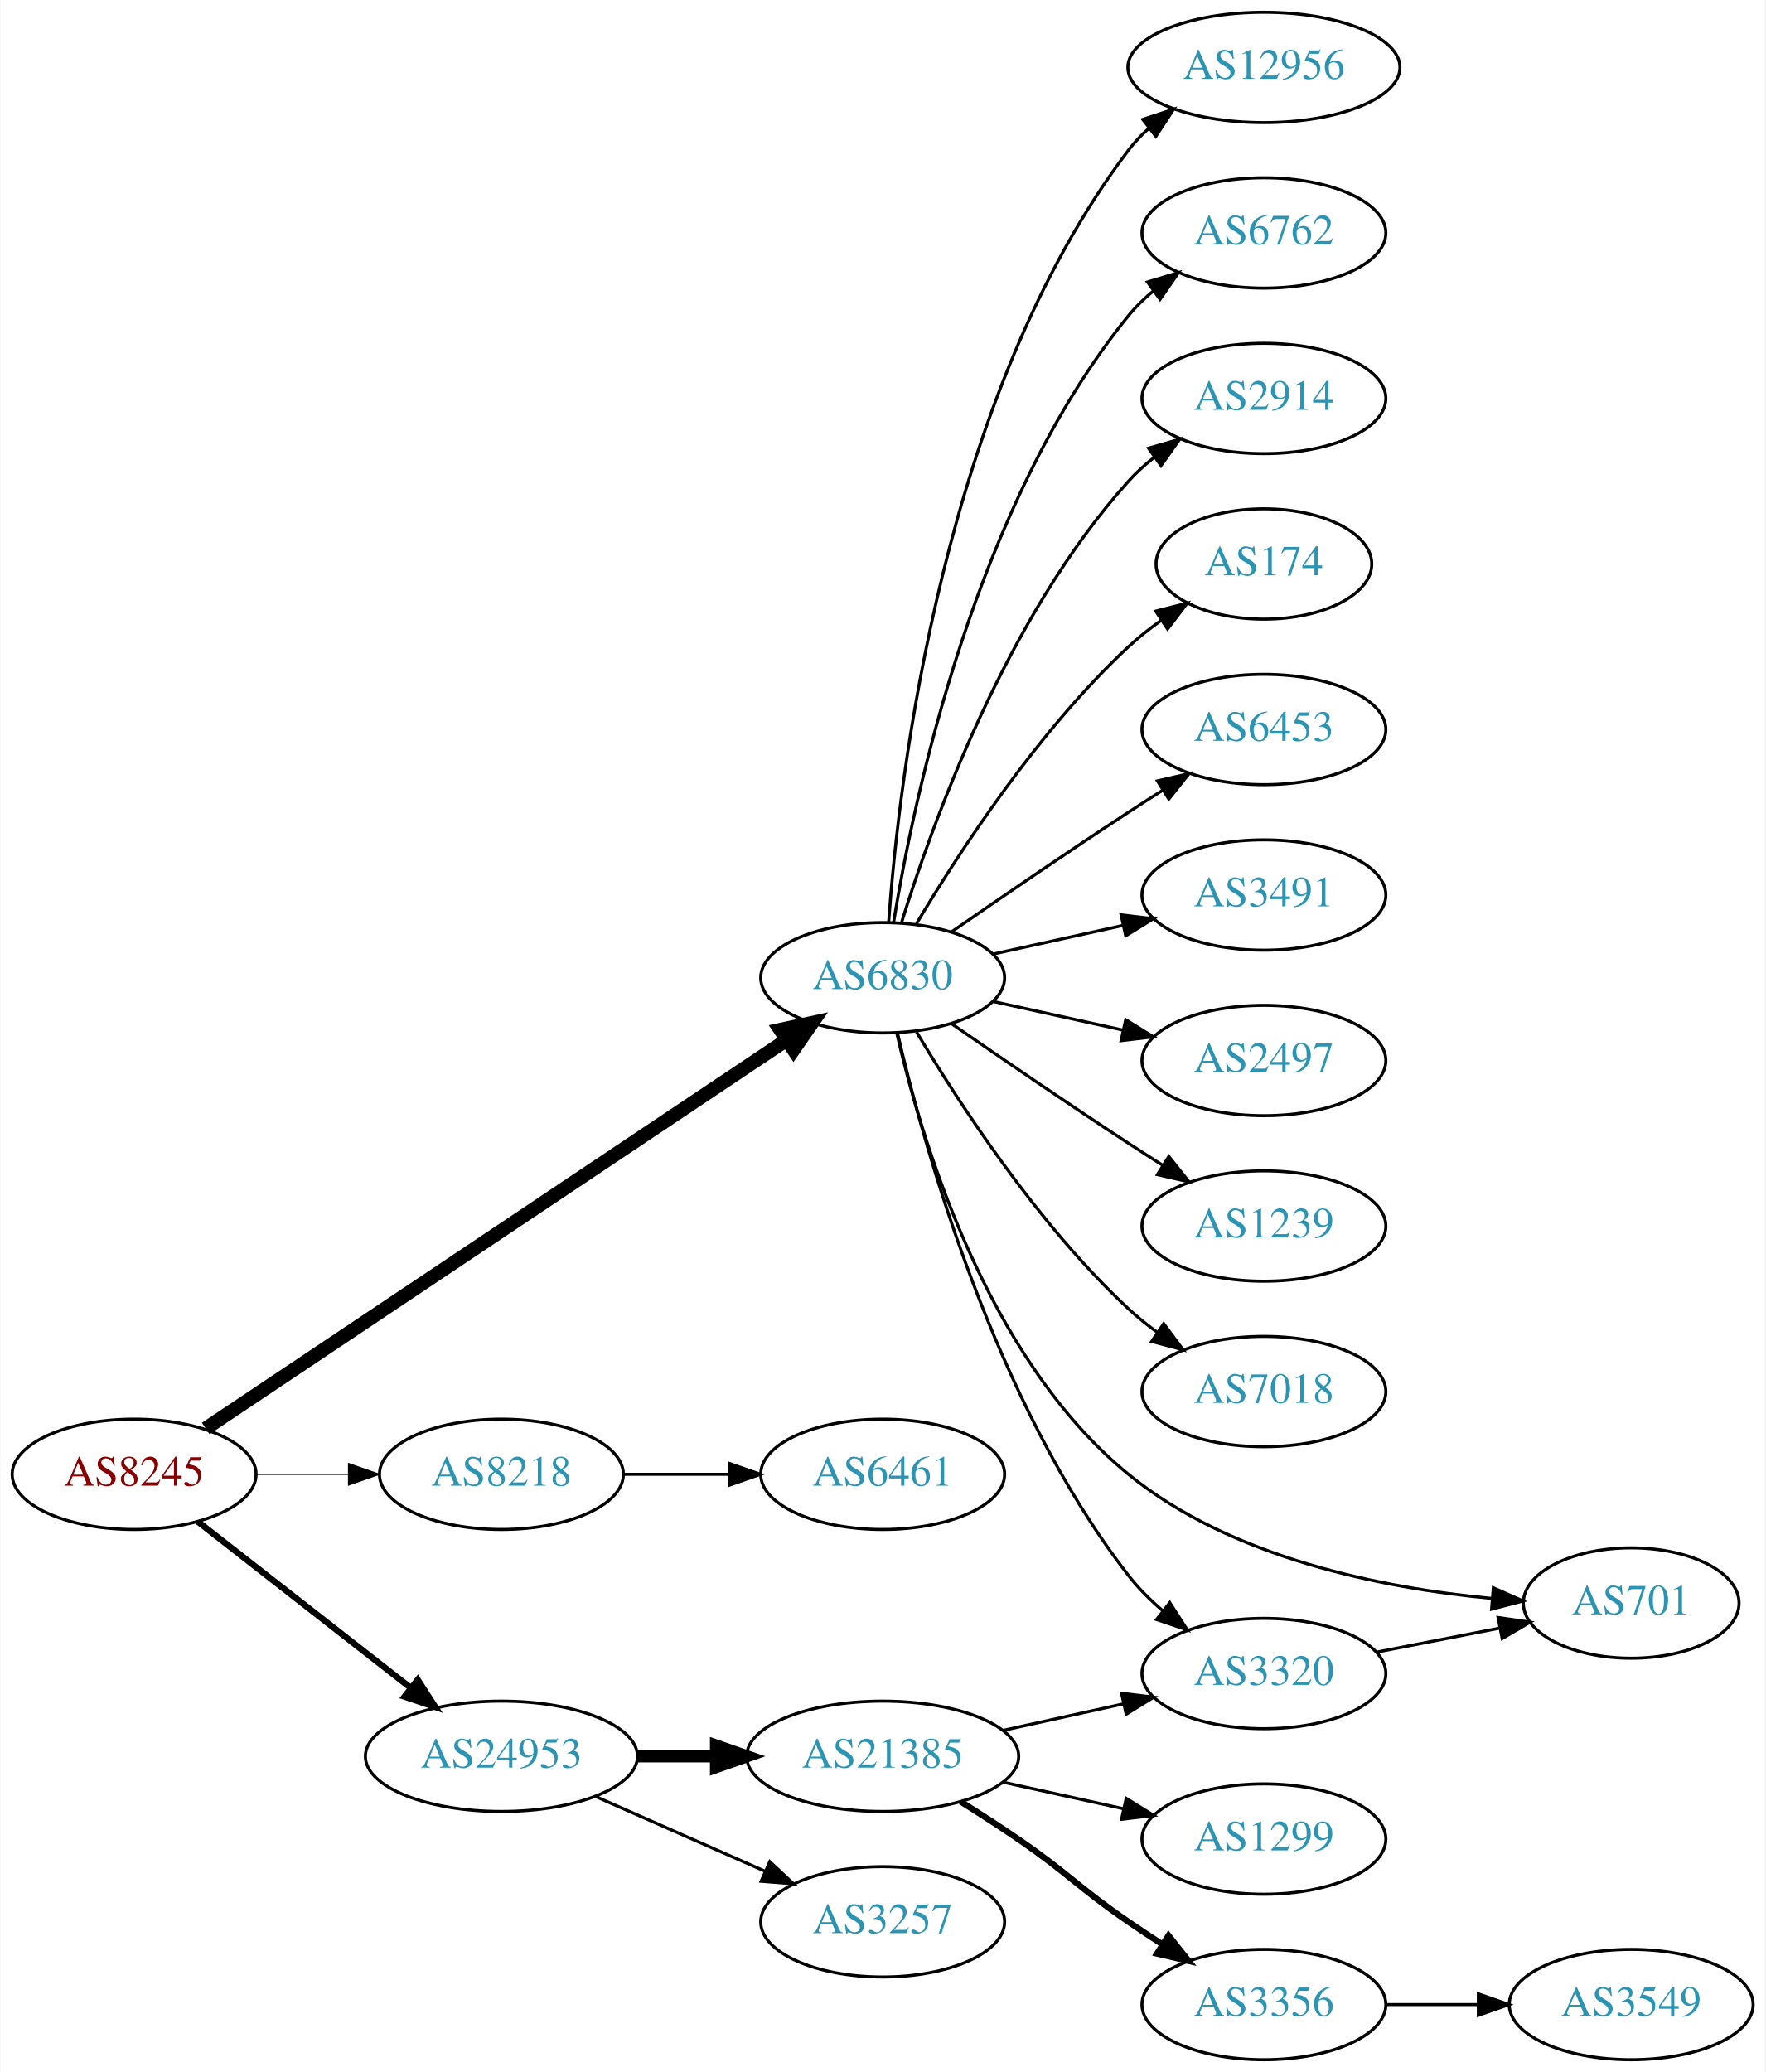
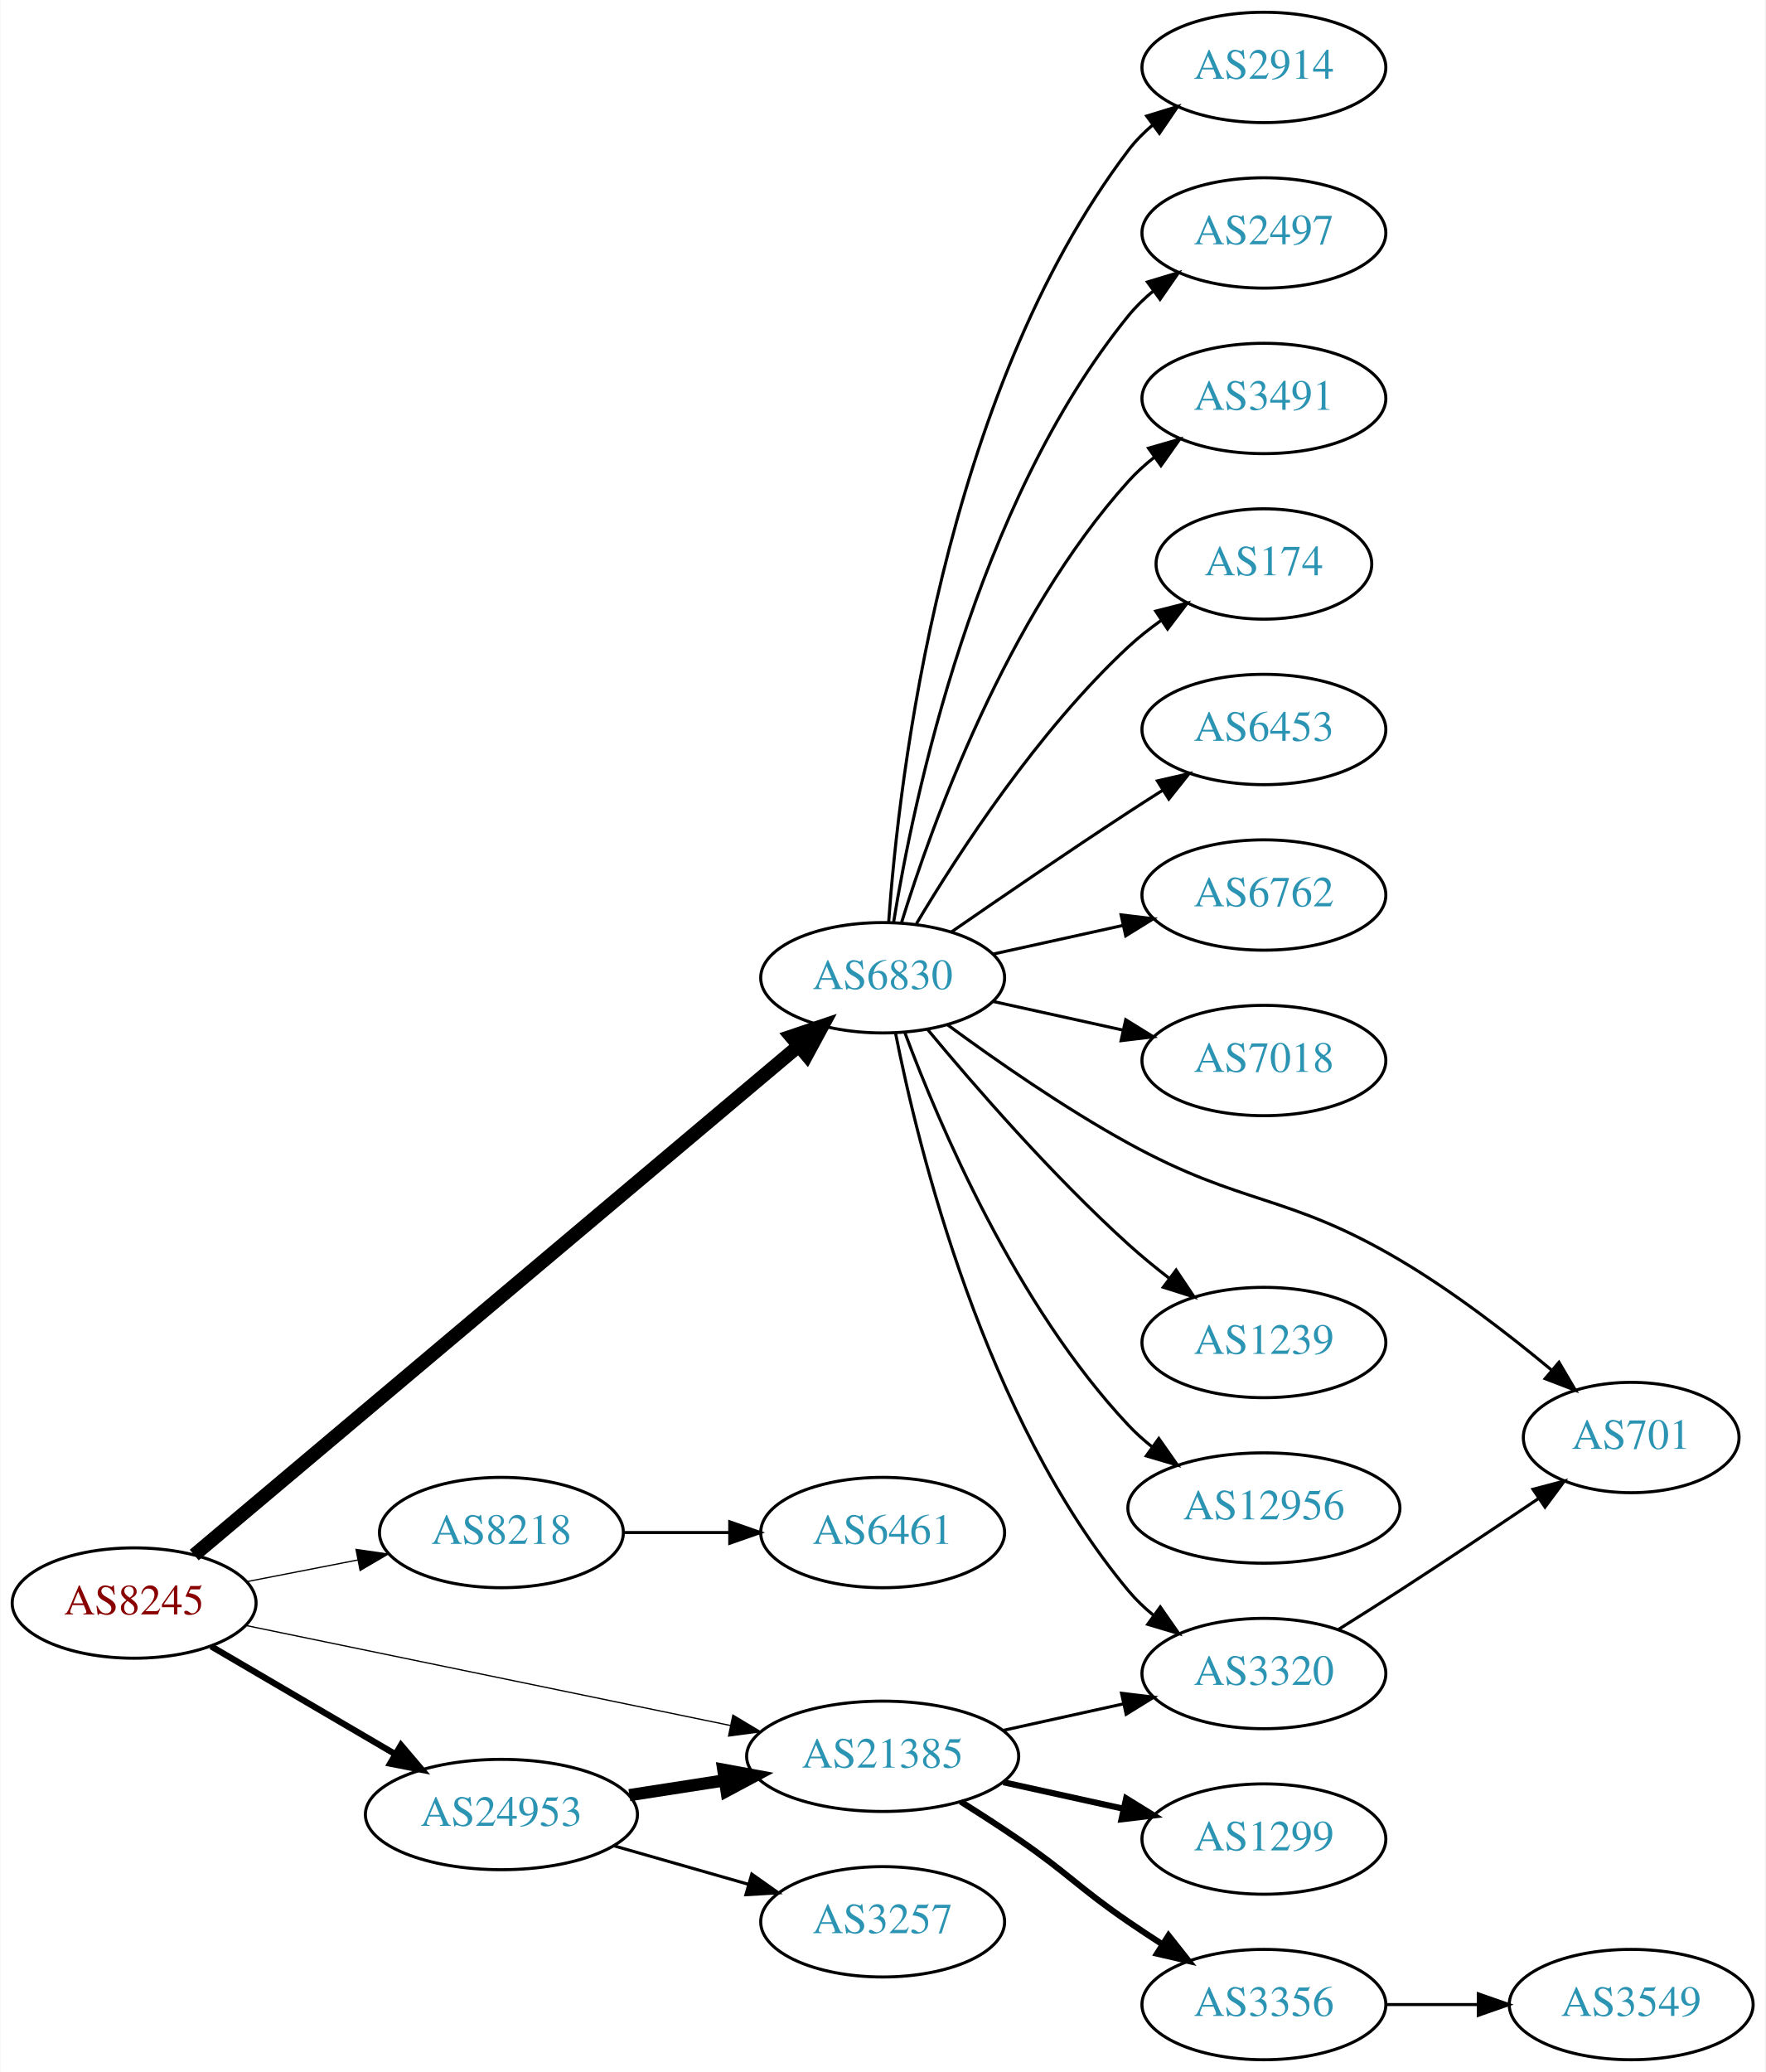
<svg xmlns="http://www.w3.org/2000/svg" xmlns:xlink="http://www.w3.org/1999/xlink" width="576pt" height="676pt" viewBox="0.00 0.00 575.76 676.00">
  <g id="graph0" class="graph" transform="scale(1 1) rotate(0) translate(4 672)">
    <polygon fill="white" stroke="none" points="-4,4 -4,-672 571.762,-672 571.762,4 -4,4" />
    <g id="node1" class="node">
      <g id="a_node1">
        <a xlink:href="/asn/8245" xlink:title="AS8245 ~ Video-Broadcast GmbH [AT]">
-           <ellipse fill="#ffffff" stroke="black" cx="39.647" cy="-191" rx="39.794" ry="18" />
-           <text text-anchor="middle" x="39.647" y="-187.3" font-family="Times,serif" font-size="14.00" fill="#880000">AS8245</text>
+           <ellipse fill="#ffffff" stroke="black" cx="39.647" cy="-149" rx="39.794" ry="18" />
+           <text text-anchor="middle" x="39.647" y="-145.3" font-family="Times,serif" font-size="14.00" fill="#880000">AS8245</text>
        </a>
      </g>
    </g>
    <g id="node2" class="node">
      <g id="a_node2">
        <a xlink:href="/asn/6830" xlink:title="AS6830 ~ LGI-UPC [AT]">
          <ellipse fill="#ffffff" stroke="black" cx="283.881" cy="-353" rx="39.794" ry="18" />
          <text text-anchor="middle" x="283.881" y="-349.3" font-family="Times,serif" font-size="14.00" fill="#2c94b3">AS6830</text>
        </a>
      </g>
    </g>
    <g id="edge1" class="edge">
-       <path fill="none" stroke="black" stroke-width="4.5" d="M63.001,-205.95C106.645,-235.138 203.226,-299.729 252.574,-332.732" />
-       <polygon fill="black" stroke="black" stroke-width="4.5" points="250.429,-336.034 260.93,-338.32 254.807,-329.488 250.429,-336.034" />
+       <path fill="none" stroke="black" stroke-width="4.5" d="M59.252,-164.669C101.964,-200.639 207.152,-289.224 256.509,-330.79" />
+       <polygon fill="black" stroke="black" stroke-width="4.5" points="254.027,-333.848 264.212,-337.278 259.1,-327.824 254.027,-333.848" />
    </g>
    <g id="node3" class="node">
      <g id="a_node3">
        <a xlink:href="/asn/8218" xlink:title="AS8218 ~ legacy Neotelecoms [FR]">
-           <ellipse fill="#ffffff" stroke="black" cx="159.489" cy="-191" rx="39.794" ry="18" />
-           <text text-anchor="middle" x="159.489" y="-187.3" font-family="Times,serif" font-size="14.00" fill="#2c94b3">AS8218</text>
+           <ellipse fill="#ffffff" stroke="black" cx="159.489" cy="-172" rx="39.794" ry="18" />
+           <text text-anchor="middle" x="159.489" y="-168.3" font-family="Times,serif" font-size="14.00" fill="#2c94b3">AS8218</text>
        </a>
      </g>
    </g>
    <g id="edge2" class="edge">
-       <path fill="none" stroke="black" stroke-width="0.409" d="M79.559,-191C89.112,-191 99.462,-191 109.425,-191" />
-       <polygon fill="black" stroke="black" stroke-width="0.409" points="109.617,-194.5 119.617,-191 109.617,-187.5 109.617,-194.5" />
+       <path fill="none" stroke="black" stroke-width="0.409" d="M76.323,-155.963C87.754,-158.194 100.576,-160.697 112.63,-163.049" />
+       <polygon fill="black" stroke="black" stroke-width="0.409" points="112.042,-166.501 122.527,-164.981 113.383,-159.63 112.042,-166.501" />
    </g>
    <g id="node4" class="node">
      <g id="a_node4">
-         <a xlink:href="/asn/24953" xlink:title="AS24953 ~ AS MACRO: AS-24953 (customers) [AT]">
-           <ellipse fill="#ffffff" stroke="black" cx="159.489" cy="-99" rx="44.393" ry="18" />
-           <text text-anchor="middle" x="159.489" y="-95.3" font-family="Times,serif" font-size="14.00" fill="#2c94b3">AS24953</text>
+         <a xlink:href="/asn/21385" xlink:title="AS21385 ~ Trusted Network GmbH [DE]">
+           <ellipse fill="#ffffff" stroke="black" cx="283.881" cy="-99" rx="44.393" ry="18" />
+           <text text-anchor="middle" x="283.881" y="-95.3" font-family="Times,serif" font-size="14.00" fill="#2c94b3">AS21385</text>
        </a>
      </g>
    </g>
    <g id="edge3" class="edge">
-       <path fill="none" stroke="black" stroke-width="2.045" d="M60.371,-175.601C79.343,-160.789 108.239,-138.23 129.765,-121.425" />
-       <polygon fill="black" stroke="black" stroke-width="2.045" points="132.179,-123.981 137.908,-115.068 127.872,-118.463 132.179,-123.981" />
+       <path fill="none" stroke="black" stroke-width="0.409" d="M76.129,-141.676C117.877,-133.059 187.417,-118.705 234.187,-109.051" />
+       <polygon fill="black" stroke="black" stroke-width="0.409" points="235.009,-112.455 244.095,-107.006 233.594,-105.6 235.009,-112.455" />
    </g>
    <g id="node5" class="node">
      <g id="a_node5">
-         <a xlink:href="/asn/12956" xlink:title="AS12956 ~ TELXIUS [ES]">
-           <ellipse fill="#ffffff" stroke="black" cx="408.273" cy="-650" rx="44.393" ry="18" />
-           <text text-anchor="middle" x="408.273" y="-646.3" font-family="Times,serif" font-size="14.00" fill="#2c94b3">AS12956</text>
+         <a xlink:href="/asn/24953" xlink:title="AS24953 ~ AS MACRO: AS-24953 (customers) [AT]">
+           <ellipse fill="#ffffff" stroke="black" cx="159.489" cy="-80" rx="44.393" ry="18" />
+           <text text-anchor="middle" x="159.489" y="-76.3" font-family="Times,serif" font-size="14.00" fill="#2c94b3">AS24953</text>
        </a>
      </g>
    </g>
    <g id="edge4" class="edge">
-       <path fill="none" stroke="black" d="M285.83,-371.036C289.116,-417.457 303.426,-543.007 364.077,-623 366.054,-625.607 368.362,-628.025 370.864,-630.254" />
-       <polygon fill="black" stroke="black" points="368.754,-633.047 378.814,-636.371 373.023,-627.499 368.754,-633.047" />
+       <path fill="none" stroke="black" stroke-width="2.045" d="M64.778,-134.87C82.101,-124.727 105.674,-110.924 124.844,-99.7" />
+       <polygon fill="black" stroke="black" stroke-width="2.045" points="126.717,-102.66 133.578,-94.586 123.18,-96.619 126.717,-102.66" />
    </g>
    <g id="node6" class="node">
      <g id="a_node6">
-         <a xlink:href="/asn/6762" xlink:title="AS6762 ~ TELECOM ITALIA SPARKLE S.p.A. [IT]">
+         <a xlink:href="/asn/2914" xlink:title="AS2914 ~ NTT America, Inc. [US]">
+           <ellipse fill="#ffffff" stroke="black" cx="408.273" cy="-650" rx="39.794" ry="18" />
+           <text text-anchor="middle" x="408.273" y="-646.3" font-family="Times,serif" font-size="14.00" fill="#2c94b3">AS2914</text>
+         </a>
+       </g>
+     </g>
+     <g id="edge5" class="edge">
+       <path fill="none" stroke="black" d="M285.83,-371.036C289.116,-417.457 303.426,-543.007 364.077,-623 366.348,-625.995 369.056,-628.74 371.992,-631.235" />
+       <polygon fill="black" stroke="black" points="370.032,-634.138 380.157,-637.256 374.186,-628.504 370.032,-634.138" />
+     </g>
+     <g id="node7" class="node">
+       <g id="a_node7">
+         <a xlink:href="/asn/2497" xlink:title="AS2497 ~ Internet Initiative Japan Inc. [JP]">
          <ellipse fill="#ffffff" stroke="black" cx="408.273" cy="-596" rx="39.794" ry="18" />
-           <text text-anchor="middle" x="408.273" y="-592.3" font-family="Times,serif" font-size="14.00" fill="#2c94b3">AS6762</text>
-         </a>
-       </g>
-     </g>
-     <g id="edge5" class="edge">
+           <text text-anchor="middle" x="408.273" y="-592.3" font-family="Times,serif" font-size="14.00" fill="#2c94b3">AS2497</text>
+         </a>
+       </g>
+     </g>
+     <g id="edge6" class="edge">
      <path fill="none" stroke="black" d="M287.462,-371.178C293.917,-410.997 313.988,-507.286 364.077,-569 366.446,-571.918 369.219,-574.612 372.196,-577.075" />
      <polygon fill="black" stroke="black" points="370.271,-580.003 380.418,-583.052 374.387,-574.341 370.271,-580.003" />
    </g>
-     <g id="node7" class="node">
-       <g id="a_node7">
-         <a xlink:href="/asn/2914" xlink:title="AS2914 ~ NTT America, Inc. [US]">
+     <g id="node8" class="node">
+       <g id="a_node8">
+         <a xlink:href="/asn/3491" xlink:title="AS3491 ~ PCCW Global, Inc. [US]">
          <ellipse fill="#ffffff" stroke="black" cx="408.273" cy="-542" rx="39.794" ry="18" />
-           <text text-anchor="middle" x="408.273" y="-538.3" font-family="Times,serif" font-size="14.00" fill="#2c94b3">AS2914</text>
-         </a>
-       </g>
-     </g>
-     <g id="edge6" class="edge">
+           <text text-anchor="middle" x="408.273" y="-538.3" font-family="Times,serif" font-size="14.00" fill="#2c94b3">AS3491</text>
+         </a>
+       </g>
+     </g>
+     <g id="edge7" class="edge">
      <path fill="none" stroke="black" d="M290.019,-370.94C299.922,-402.979 324.259,-470.812 364.077,-515 366.593,-517.792 369.465,-520.401 372.504,-522.812" />
      <polygon fill="black" stroke="black" points="370.633,-525.776 380.812,-528.715 374.687,-520.07 370.633,-525.776" />
    </g>
-     <g id="node8" class="node">
-       <g id="a_node8">
+     <g id="node9" class="node">
+       <g id="a_node9">
        <a xlink:href="/asn/174" xlink:title="AS174 ~ Cogent Communications [US]">
          <ellipse fill="#ffffff" stroke="black" cx="408.273" cy="-488" rx="35.194" ry="18" />
          <text text-anchor="middle" x="408.273" y="-484.3" font-family="Times,serif" font-size="14.00" fill="#2c94b3">AS174</text>
        </a>
      </g>
    </g>
-     <g id="edge7" class="edge">
+     <g id="edge8" class="edge">
      <path fill="none" stroke="black" d="M294.927,-370.671C308.498,-393.472 334.43,-433.472 364.077,-461 367.374,-464.061 371.067,-466.972 374.868,-469.672" />
      <polygon fill="black" stroke="black" points="372.979,-472.619 383.249,-475.22 376.842,-466.781 372.979,-472.619" />
    </g>
-     <g id="node9" class="node">
-       <g id="a_node9">
+     <g id="node10" class="node">
+       <g id="a_node10">
        <a xlink:href="/asn/6453" xlink:title="AS6453 ~ TATA COMMUNICATIONS (AMERICA) INC [US]">
          <ellipse fill="#ffffff" stroke="black" cx="408.273" cy="-434" rx="39.794" ry="18" />
          <text text-anchor="middle" x="408.273" y="-430.3" font-family="Times,serif" font-size="14.00" fill="#2c94b3">AS6453</text>
        </a>
      </g>
    </g>
-     <g id="edge8" class="edge">
+     <g id="edge9" class="edge">
      <path fill="none" stroke="black" d="M306.238,-367.901C322.089,-378.877 344.292,-394.079 364.077,-407 367.659,-409.339 371.43,-411.759 375.19,-414.144" />
      <polygon fill="black" stroke="black" points="373.523,-417.231 383.851,-419.596 377.252,-411.307 373.523,-417.231" />
    </g>
-     <g id="node10" class="node">
-       <g id="a_node10">
+     <g id="node11" class="node">
+       <g id="a_node11">
+         <a xlink:href="/asn/6762" xlink:title="AS6762 ~ TELECOM ITALIA SPARKLE S.p.A. [IT]">
+           <ellipse fill="#ffffff" stroke="black" cx="408.273" cy="-380" rx="39.794" ry="18" />
+           <text text-anchor="middle" x="408.273" y="-376.3" font-family="Times,serif" font-size="14.00" fill="#2c94b3">AS6762</text>
+         </a>
+       </g>
+     </g>
+     <g id="edge10" class="edge">
+       <path fill="none" stroke="black" d="M319.954,-360.737C333.141,-363.646 348.321,-366.995 362.287,-370.076" />
+       <polygon fill="black" stroke="black" points="361.676,-373.525 372.196,-372.262 363.184,-366.69 361.676,-373.525" />
+     </g>
+     <g id="node12" class="node">
+       <g id="a_node12">
+         <a xlink:href="/asn/7018" xlink:title="AS7018 ~ AT&amp;T Services, Inc. [US]">
+           <ellipse fill="#ffffff" stroke="black" cx="408.273" cy="-326" rx="39.794" ry="18" />
+           <text text-anchor="middle" x="408.273" y="-322.3" font-family="Times,serif" font-size="14.00" fill="#2c94b3">AS7018</text>
+         </a>
+       </g>
+     </g>
+     <g id="edge11" class="edge">
+       <path fill="none" stroke="black" d="M319.954,-345.263C333.141,-342.354 348.321,-339.005 362.287,-335.924" />
+       <polygon fill="black" stroke="black" points="363.184,-339.31 372.196,-333.738 361.676,-332.475 363.184,-339.31" />
+     </g>
+     <g id="node13" class="node">
+       <g id="a_node13">
        <a xlink:href="/asn/3320" xlink:title="AS3320 ~ DTAG [DE]">
          <ellipse fill="#ffffff" stroke="black" cx="408.273" cy="-126" rx="39.794" ry="18" />
          <text text-anchor="middle" x="408.273" y="-122.3" font-family="Times,serif" font-size="14.00" fill="#2c94b3">AS3320</text>
        </a>
      </g>
    </g>
-     <g id="edge9" class="edge">
-       <path fill="none" stroke="black" d="M288.726,-334.934C297.203,-298.407 320.308,-214.455 364.077,-158 367.283,-153.865 371.157,-150.006 375.251,-146.501" />
-       <polygon fill="black" stroke="black" points="377.563,-149.137 383.281,-140.217 373.249,-143.624 377.563,-149.137" />
-     </g>
-     <g id="node11" class="node">
-       <g id="a_node11">
-         <a xlink:href="/asn/3491" xlink:title="AS3491 ~ PCCW Global, Inc. [US]">
-           <ellipse fill="#ffffff" stroke="black" cx="408.273" cy="-380" rx="39.794" ry="18" />
-           <text text-anchor="middle" x="408.273" y="-376.3" font-family="Times,serif" font-size="14.00" fill="#2c94b3">AS3491</text>
-         </a>
-       </g>
-     </g>
-     <g id="edge10" class="edge">
-       <path fill="none" stroke="black" d="M319.954,-360.737C333.141,-363.646 348.321,-366.995 362.287,-370.076" />
-       <polygon fill="black" stroke="black" points="361.676,-373.525 372.196,-372.262 363.184,-366.69 361.676,-373.525" />
-     </g>
-     <g id="node12" class="node">
-       <g id="a_node12">
-         <a xlink:href="/asn/2497" xlink:title="AS2497 ~ Internet Initiative Japan Inc. [JP]">
-           <ellipse fill="#ffffff" stroke="black" cx="408.273" cy="-326" rx="39.794" ry="18" />
-           <text text-anchor="middle" x="408.273" y="-322.3" font-family="Times,serif" font-size="14.00" fill="#2c94b3">AS2497</text>
-         </a>
-       </g>
-     </g>
-     <g id="edge11" class="edge">
-       <path fill="none" stroke="black" d="M319.954,-345.263C333.141,-342.354 348.321,-339.005 362.287,-335.924" />
-       <polygon fill="black" stroke="black" points="363.184,-339.31 372.196,-333.738 361.676,-332.475 363.184,-339.31" />
-     </g>
-     <g id="node13" class="node">
-       <g id="a_node13">
-         <a xlink:href="/asn/1239" xlink:title="AS1239 ~ Sprint [US]">
-           <ellipse fill="#ffffff" stroke="black" cx="408.273" cy="-272" rx="39.794" ry="18" />
-           <text text-anchor="middle" x="408.273" y="-268.3" font-family="Times,serif" font-size="14.00" fill="#2c94b3">AS1239</text>
-         </a>
-       </g>
-     </g>
    <g id="edge12" class="edge">
-       <path fill="none" stroke="black" d="M306.238,-338.099C322.089,-327.123 344.292,-311.921 364.077,-299 367.659,-296.661 371.43,-294.241 375.19,-291.856" />
-       <polygon fill="black" stroke="black" points="377.252,-294.693 383.851,-286.404 373.523,-288.769 377.252,-294.693" />
+       <path fill="none" stroke="black" d="M288.058,-335.034C295.473,-297.49 316.987,-209.525 364.077,-153 366.483,-150.112 369.281,-147.439 372.273,-144.989" />
+       <polygon fill="black" stroke="black" points="374.463,-147.725 380.517,-139.03 370.362,-142.052 374.463,-147.725" />
    </g>
    <g id="node14" class="node">
      <g id="a_node14">
-         <a xlink:href="/asn/7018" xlink:title="AS7018 ~ AT&amp;T Services, Inc. [US]">
-           <ellipse fill="#ffffff" stroke="black" cx="408.273" cy="-218" rx="39.794" ry="18" />
-           <text text-anchor="middle" x="408.273" y="-214.3" font-family="Times,serif" font-size="14.00" fill="#2c94b3">AS7018</text>
+         <a xlink:href="/asn/701" xlink:title="AS701 ~ UUNET [US]">
+           <ellipse fill="#ffffff" stroke="black" cx="528.116" cy="-203" rx="35.194" ry="18" />
+           <text text-anchor="middle" x="528.116" y="-199.3" font-family="Times,serif" font-size="14.00" fill="#2c94b3">AS701</text>
        </a>
      </g>
    </g>
    <g id="edge13" class="edge">
-       <path fill="none" stroke="black" d="M294.927,-335.329C308.498,-312.528 334.43,-272.528 364.077,-245 366.984,-242.301 370.197,-239.72 373.521,-237.297" />
-       <polygon fill="black" stroke="black" points="375.58,-240.13 381.899,-231.625 371.656,-234.333 375.58,-240.13" />
+       <path fill="none" stroke="black" d="M305.032,-337.66C320.64,-326.18 343.073,-310.536 364.077,-299 401.559,-278.415 415.645,-282.739 452.469,-261 470.072,-250.608 488.217,-236.599 502.209,-224.952" />
+       <polygon fill="black" stroke="black" points="504.562,-227.545 509.932,-218.412 500.038,-222.203 504.562,-227.545" />
    </g>
    <g id="node15" class="node">
      <g id="a_node15">
-         <a xlink:href="/asn/701" xlink:title="AS701 ~ UUNET [US]">
-           <ellipse fill="#ffffff" stroke="black" cx="528.116" cy="-149" rx="35.194" ry="18" />
-           <text text-anchor="middle" x="528.116" y="-145.3" font-family="Times,serif" font-size="14.00" fill="#2c94b3">AS701</text>
+         <a xlink:href="/asn/1239" xlink:title="AS1239 ~ Sprint [US]">
+           <ellipse fill="#ffffff" stroke="black" cx="408.273" cy="-234" rx="39.794" ry="18" />
+           <text text-anchor="middle" x="408.273" y="-230.3" font-family="Times,serif" font-size="14.00" fill="#2c94b3">AS1239</text>
        </a>
      </g>
    </g>
    <g id="edge14" class="edge">
-       <path fill="none" stroke="black" d="M288.461,-335.072C296.128,-301.494 317.374,-229.086 364.077,-191 397.683,-163.595 447.093,-153.848 482.704,-150.497" />
-       <polygon fill="black" stroke="black" points="483.132,-153.973 492.818,-149.68 482.568,-146.996 483.132,-153.973" />
+       <path fill="none" stroke="black" d="M298.586,-336.07C313.714,-317.849 339.227,-288.462 364.077,-266 368.232,-262.245 372.811,-258.492 377.389,-254.947" />
+       <polygon fill="black" stroke="black" points="379.637,-257.636 385.534,-248.834 375.435,-252.038 379.637,-257.636" />
    </g>
    <g id="node16" class="node">
      <g id="a_node16">
-         <a xlink:href="/asn/6461" xlink:title="AS6461 ~ ZAYO-6461 [US]">
-           <ellipse fill="#ffffff" stroke="black" cx="283.881" cy="-191" rx="39.794" ry="18" />
-           <text text-anchor="middle" x="283.881" y="-187.3" font-family="Times,serif" font-size="14.00" fill="#2c94b3">AS6461</text>
+         <a xlink:href="/asn/12956" xlink:title="AS12956 ~ TELXIUS [ES]">
+           <ellipse fill="#ffffff" stroke="black" cx="408.273" cy="-180" rx="44.393" ry="18" />
+           <text text-anchor="middle" x="408.273" y="-176.3" font-family="Times,serif" font-size="14.00" fill="#2c94b3">AS12956</text>
        </a>
      </g>
    </g>
    <g id="edge15" class="edge">
-       <path fill="none" stroke="black" d="M199.215,-191C210.153,-191 222.204,-191 233.67,-191" />
-       <polygon fill="black" stroke="black" points="233.987,-194.5 243.987,-191 233.987,-187.5 233.987,-194.5" />
+       <path fill="none" stroke="black" d="M291.166,-334.986C302.178,-305.442 327.338,-246.076 364.077,-207 366.451,-204.475 369.111,-202.091 371.912,-199.862" />
+       <polygon fill="black" stroke="black" points="373.982,-202.685 380.066,-194.011 369.901,-196.998 373.982,-202.685" />
    </g>
    <g id="node17" class="node">
      <g id="a_node17">
-         <a xlink:href="/asn/21385" xlink:title="AS21385 ~ Trusted Network GmbH [DE]">
-           <ellipse fill="#ffffff" stroke="black" cx="283.881" cy="-99" rx="44.393" ry="18" />
-           <text text-anchor="middle" x="283.881" y="-95.3" font-family="Times,serif" font-size="14.00" fill="#2c94b3">AS21385</text>
+         <a xlink:href="/asn/6461" xlink:title="AS6461 ~ ZAYO-6461 [US]">
+           <ellipse fill="#ffffff" stroke="black" cx="283.881" cy="-172" rx="39.794" ry="18" />
+           <text text-anchor="middle" x="283.881" y="-168.3" font-family="Times,serif" font-size="14.00" fill="#2c94b3">AS6461</text>
        </a>
      </g>
    </g>
    <g id="edge16" class="edge">
-       <path fill="none" stroke="black" stroke-width="4" d="M203.985,-99C212.191,-99 220.862,-99 229.334,-99" />
-       <polygon fill="black" stroke="black" stroke-width="4" points="229.526,-102.5 239.526,-99 229.526,-95.5 229.526,-102.5" />
+       <path fill="none" stroke="black" d="M199.215,-172C210.153,-172 222.204,-172 233.67,-172" />
+       <polygon fill="black" stroke="black" points="233.987,-175.5 243.987,-172 233.987,-168.5 233.987,-175.5" />
+     </g>
+     <g id="edge19" class="edge">
+       <path fill="none" stroke="black" d="M323.271,-107.469C335.662,-110.202 349.509,-113.257 362.329,-116.085" />
+       <polygon fill="black" stroke="black" points="361.825,-119.558 372.344,-118.295 363.333,-112.722 361.825,-119.558" />
    </g>
    <g id="node18" class="node">
      <g id="a_node18">
+         <a xlink:href="/asn/1299" xlink:title="AS1299 ~ Telia Carrier [EU]">
+           <ellipse fill="#ffffff" stroke="black" cx="408.273" cy="-72" rx="39.794" ry="18" />
+           <text text-anchor="middle" x="408.273" y="-68.3" font-family="Times,serif" font-size="14.00" fill="#2c94b3">AS1299</text>
+         </a>
+       </g>
+     </g>
+     <g id="edge17" class="edge">
+       <path fill="none" stroke="black" stroke-width="2" d="M323.271,-90.531C335.662,-87.798 349.509,-84.743 362.329,-81.915" />
+       <polygon fill="black" stroke="black" stroke-width="2" points="363.333,-85.278 372.344,-79.706 361.825,-78.442 363.333,-85.278" />
+     </g>
+     <g id="node19" class="node">
+       <g id="a_node19">
+         <a xlink:href="/asn/3356" xlink:title="AS3356 ~ Level 3 Parent, LLC [US]">
+           <ellipse fill="#ffffff" stroke="black" cx="408.273" cy="-18" rx="39.794" ry="18" />
+           <text text-anchor="middle" x="408.273" y="-14.3" font-family="Times,serif" font-size="14.00" fill="#2c94b3">AS3356</text>
+         </a>
+       </g>
+     </g>
+     <g id="edge18" class="edge">
+       <path fill="none" stroke="black" stroke-width="2" d="M309.332,-84.22C315.515,-80.345 322.096,-76.101 328.077,-72 344.572,-60.69 347.583,-56.31 364.077,-45 367.606,-42.581 371.343,-40.111 375.084,-37.698" />
+       <polygon fill="black" stroke="black" stroke-width="2" points="377.156,-40.529 383.725,-32.216 373.406,-34.618 377.156,-40.529" />
+     </g>
+     <g id="edge21" class="edge">
+       <path fill="none" stroke="black" stroke-width="4" d="M201.244,-86.327C211.153,-87.865 221.87,-89.529 232.178,-91.129" />
+       <polygon fill="black" stroke="black" stroke-width="4" points="231.886,-94.625 242.304,-92.701 232.96,-87.708 231.886,-94.625" />
+     </g>
+     <g id="node20" class="node">
+       <g id="a_node20">
        <a xlink:href="/asn/3257" xlink:title="AS3257 ~ GTT [DE]">
          <ellipse fill="#ffffff" stroke="black" cx="283.881" cy="-45" rx="39.794" ry="18" />
          <text text-anchor="middle" x="283.881" y="-41.3" font-family="Times,serif" font-size="14.00" fill="#2c94b3">AS3257</text>
        </a>
      </g>
    </g>
-     <g id="edge17" class="edge">
-       <path fill="none" stroke="black" d="M190.117,-85.928C206.711,-78.606 227.571,-69.403 245.304,-61.579" />
-       <polygon fill="black" stroke="black" points="247.051,-64.634 254.788,-57.395 244.226,-58.23 247.051,-64.634" />
-     </g>
-     <g id="edge22" class="edge">
-       <path fill="none" stroke="black" d="M444.95,-132.963C457.565,-135.425 471.873,-138.218 484.973,-140.775" />
-       <polygon fill="black" stroke="black" points="484.68,-144.284 495.165,-142.764 486.021,-137.413 484.68,-144.284" />
-     </g>
    <g id="edge20" class="edge">
-       <path fill="none" stroke="black" d="M323.271,-107.469C335.662,-110.202 349.509,-113.257 362.329,-116.085" />
-       <polygon fill="black" stroke="black" points="361.825,-119.558 372.344,-118.295 363.333,-112.722 361.825,-119.558" />
-     </g>
-     <g id="node19" class="node">
-       <g id="a_node19">
-         <a xlink:href="/asn/1299" xlink:title="AS1299 ~ Telia Carrier [EU]">
-           <ellipse fill="#ffffff" stroke="black" cx="408.273" cy="-72" rx="39.794" ry="18" />
-           <text text-anchor="middle" x="408.273" y="-68.3" font-family="Times,serif" font-size="14.00" fill="#2c94b3">AS1299</text>
-         </a>
-       </g>
-     </g>
-     <g id="edge18" class="edge">
-       <path fill="none" stroke="black" d="M323.271,-90.531C335.662,-87.798 349.509,-84.743 362.329,-81.915" />
-       <polygon fill="black" stroke="black" points="363.333,-85.278 372.344,-79.706 361.825,-78.442 363.333,-85.278" />
-     </g>
-     <g id="node20" class="node">
-       <g id="a_node20">
-         <a xlink:href="/asn/3356" xlink:title="AS3356 ~ Level 3 Parent, LLC [US]">
-           <ellipse fill="#ffffff" stroke="black" cx="408.273" cy="-18" rx="39.794" ry="18" />
-           <text text-anchor="middle" x="408.273" y="-14.3" font-family="Times,serif" font-size="14.00" fill="#2c94b3">AS3356</text>
-         </a>
-       </g>
-     </g>
-     <g id="edge19" class="edge">
-       <path fill="none" stroke="black" stroke-width="2" d="M309.332,-84.22C315.515,-80.345 322.096,-76.101 328.077,-72 344.572,-60.69 347.583,-56.31 364.077,-45 367.606,-42.581 371.343,-40.111 375.084,-37.698" />
-       <polygon fill="black" stroke="black" stroke-width="2" points="377.156,-40.529 383.725,-32.216 373.406,-34.618 377.156,-40.529" />
+       <path fill="none" stroke="black" d="M196.219,-69.782C209.978,-65.848 225.827,-61.316 240.178,-57.212" />
+       <polygon fill="black" stroke="black" points="241.178,-60.566 249.831,-54.451 239.254,-53.836 241.178,-60.566" />
+     </g>
+     <g id="edge23" class="edge">
+       <path fill="none" stroke="black" d="M432.673,-140.439C439.114,-144.465 446.084,-148.868 452.469,-153 467.508,-162.733 484.076,-173.796 497.775,-183.037" />
+       <polygon fill="black" stroke="black" points="496.074,-186.111 506.318,-188.814 499.995,-180.313 496.074,-186.111" />
    </g>
    <g id="node21" class="node">
      <g id="a_node21">
        <a xlink:href="/asn/3549" xlink:title="AS3549 ~ Level 3 Parent, LLC [US]">
          <ellipse fill="#ffffff" stroke="black" cx="528.116" cy="-18" rx="39.794" ry="18" />
          <text text-anchor="middle" x="528.116" y="-14.3" font-family="Times,serif" font-size="14.00" fill="#2c94b3">AS3549</text>
        </a>
      </g>
    </g>
-     <g id="edge21" class="edge">
+     <g id="edge22" class="edge">
      <path fill="none" stroke="black" d="M448.186,-18C457.739,-18 468.089,-18 478.052,-18" />
      <polygon fill="black" stroke="black" points="478.244,-21.5 488.244,-18 478.244,-14.5 478.244,-21.5" />
    </g>
  </g>
</svg>
